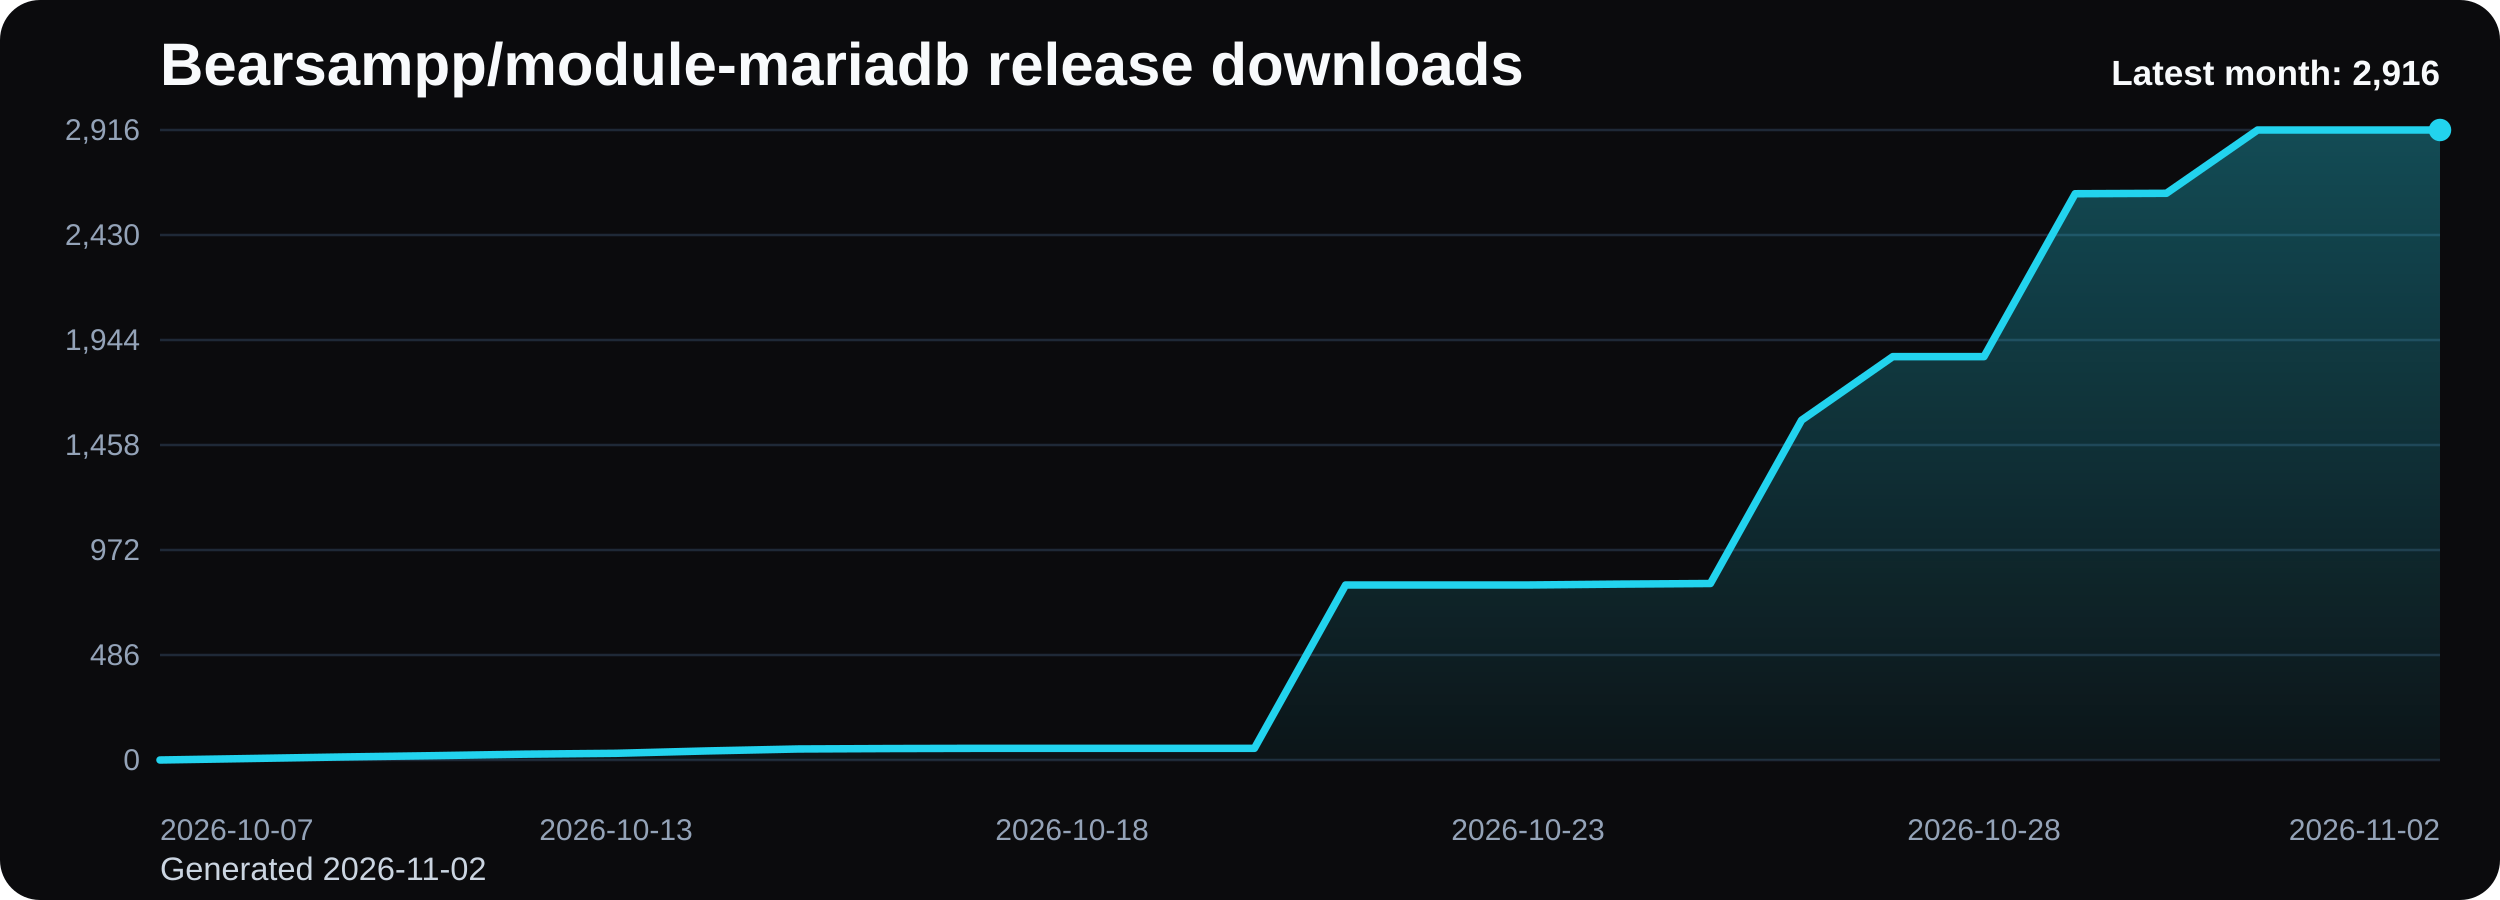
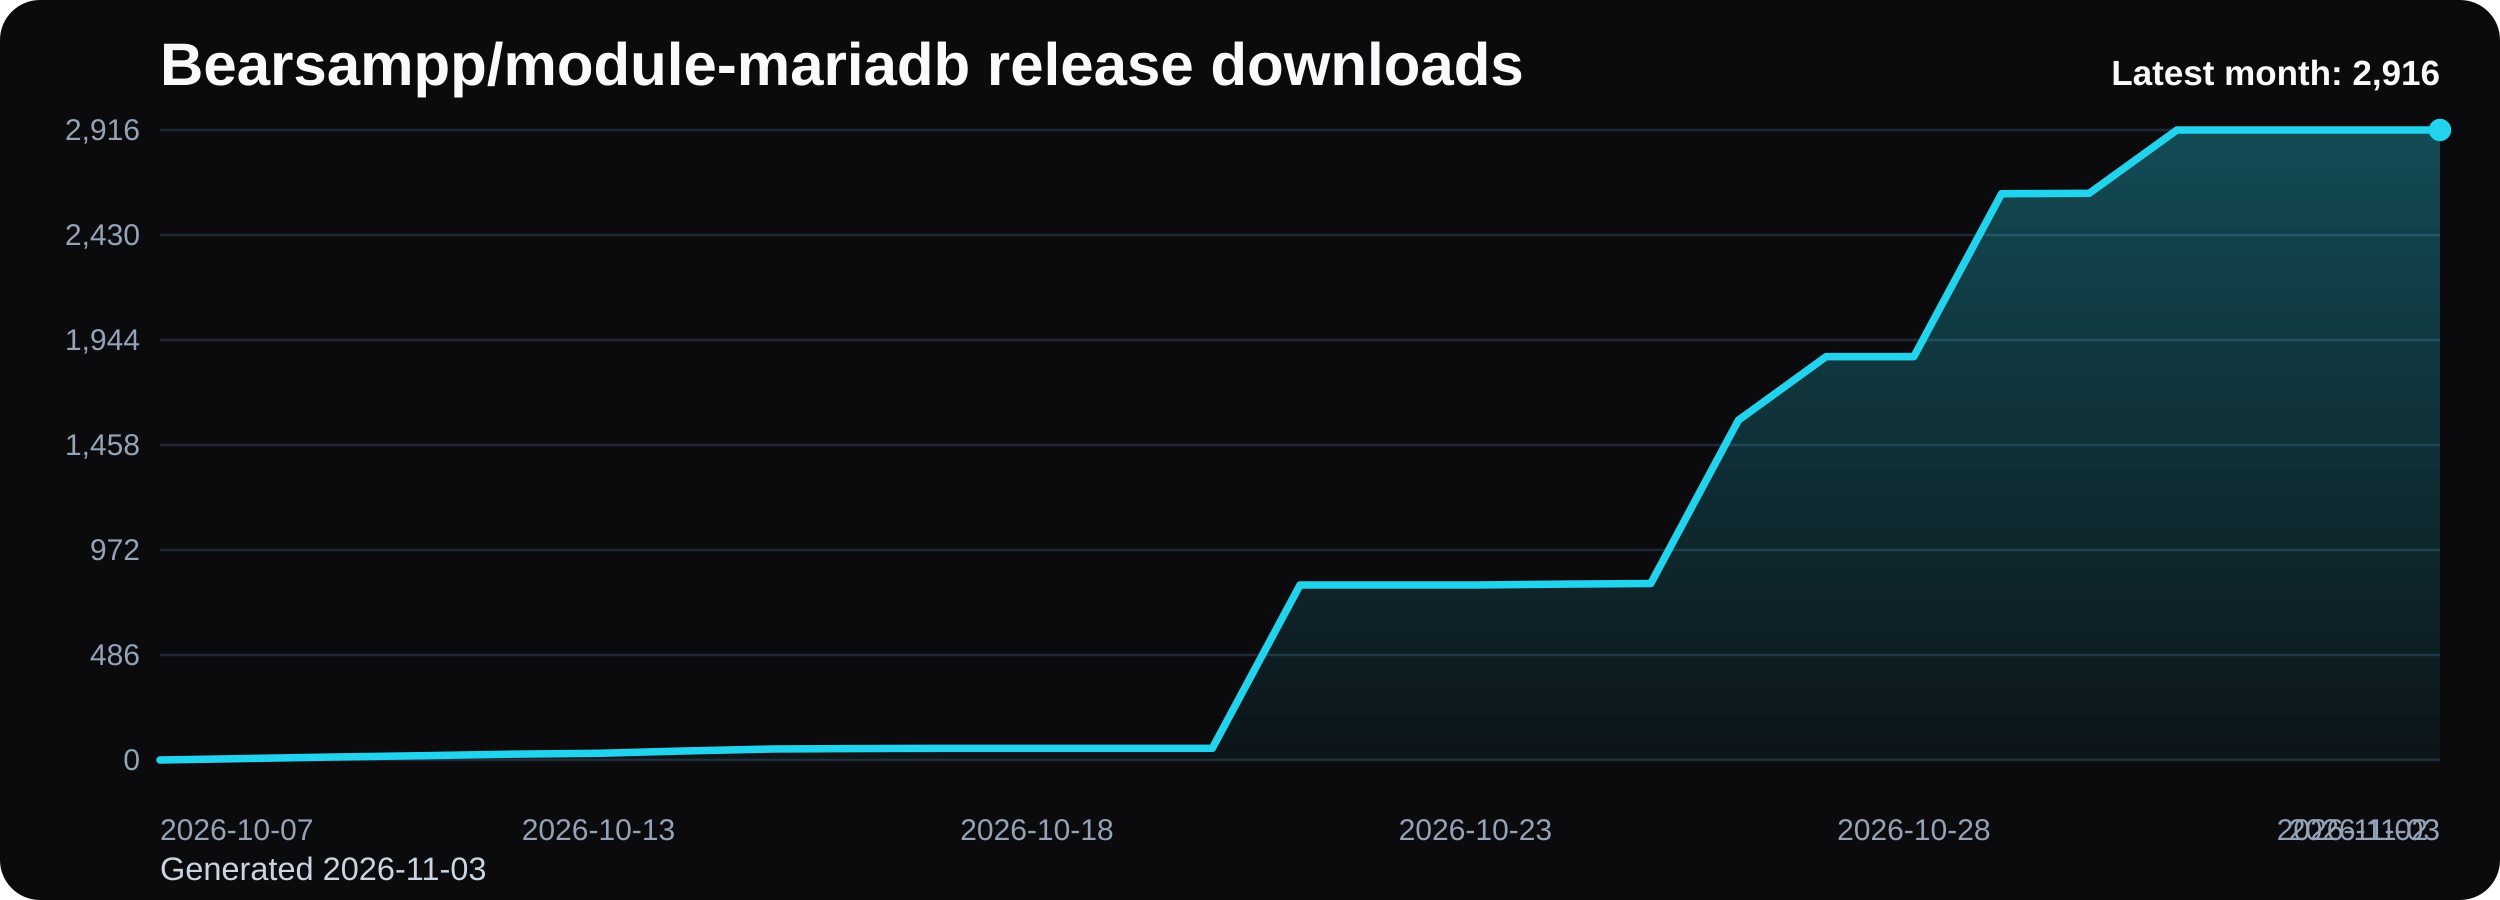
<svg xmlns="http://www.w3.org/2000/svg" viewBox="0 0 1000 360" role="img" aria-label="Bearsampp/module-mariadb release downloads chart">
  <defs>
    <linearGradient id="fill-monthly-black" x1="0" y1="0" x2="0" y2="1">
      <stop offset="0%" stop-color="#22d3ee" stop-opacity="0.32" />
      <stop offset="100%" stop-color="#22d3ee" stop-opacity="0.05" />
    </linearGradient>
    <style>
      .bg { fill: #0b0b0d; }
      .title { font: 700 24px Arial, sans-serif; fill: #f8fafc; }
      .sub { font: 400 13px Arial, sans-serif; fill: #cbd5e1; }
      .grid { stroke: #1f2937; stroke-width: 1; }
      .axis { font: 400 12px Arial, sans-serif; fill: #94a3b8; }
      .line { fill: none; stroke: #22d3ee; stroke-width: 3; stroke-linecap: round; stroke-linejoin: round; }
      .dot { fill: #22d3ee; }
      .value { font: 600 11px Arial, sans-serif; fill: #cbd5e1; }
      .latest { font: 700 14px Arial, sans-serif; fill: #f8fafc; }
    </style>
  </defs>
  <rect class="bg" x="0" y="0" width="1000" height="360" rx="16" />
  <text class="title" x="64" y="34">Bearsampp/module-mariadb release downloads</text>
-   <text class="sub" x="64" y="352">Generated 2026-11-02</text>
+   <text class="sub" x="64" y="352">Generated 2026-11-03</text>
  <line x1="64" y1="52.00" x2="976" y2="52.00" class="grid" />
  <text x="56" y="56.00" text-anchor="end" class="axis">2,916</text>
  <line x1="64" y1="94.00" x2="976" y2="94.00" class="grid" />
  <text x="56" y="98.00" text-anchor="end" class="axis">2,430</text>
  <line x1="64" y1="136.00" x2="976" y2="136.00" class="grid" />
  <text x="56" y="140.00" text-anchor="end" class="axis">1,944</text>
  <line x1="64" y1="178.00" x2="976" y2="178.00" class="grid" />
  <text x="56" y="182.00" text-anchor="end" class="axis">1,458</text>
  <line x1="64" y1="220.00" x2="976" y2="220.00" class="grid" />
  <text x="56" y="224.00" text-anchor="end" class="axis">972</text>
  <line x1="64" y1="262.00" x2="976" y2="262.00" class="grid" />
  <text x="56" y="266.00" text-anchor="end" class="axis">486</text>
  <line x1="64" y1="304.00" x2="976" y2="304.00" class="grid" />
  <text x="56" y="308.00" text-anchor="end" class="axis">0</text>
-   <path d="M 64.00 304 L 64.00 304.00 L 100.48 303.40 L 136.96 302.79 L 173.44 302.27 L 209.92 301.67 L 246.40 301.32 L 282.88 300.37 L 319.36 299.59 L 355.84 299.42 L 392.32 299.33 L 428.80 299.33 L 465.28 299.33 L 501.76 299.33 L 538.24 234.00 L 574.72 234.00 L 611.20 234.00 L 647.68 233.65 L 684.16 233.40 L 720.64 168.06 L 757.12 142.65 L 793.60 142.65 L 830.08 77.49 L 866.56 77.32 L 903.04 52.00 L 939.52 52.00 L 976.00 52.00 L 976.00 304 Z" fill="url(#fill-monthly-black)" />
-   <polyline class="line" points="64.00,304.00 100.48,303.40 136.96,302.79 173.44,302.27 209.92,301.67 246.40,301.32 282.88,300.37 319.36,299.59 355.84,299.42 392.32,299.33 428.80,299.33 465.28,299.33 501.76,299.33 538.24,234.00 574.72,234.00 611.20,234.00 647.68,233.65 684.16,233.40 720.64,168.06 757.12,142.65 793.60,142.65 830.08,77.49 866.56,77.32 903.04,52.00 939.52,52.00 976.00,52.00" />
+   <path d="M 64.00 304 L 64.00 304.00 L 99.08 303.40 L 134.15 302.79 L 169.23 302.27 L 204.31 301.67 L 239.38 301.32 L 274.46 300.37 L 309.54 299.59 L 344.62 299.42 L 379.69 299.33 L 414.77 299.33 L 449.85 299.33 L 484.92 299.33 L 520.00 234.00 L 555.08 234.00 L 590.15 234.00 L 625.23 233.65 L 660.31 233.40 L 695.38 168.06 L 730.46 142.65 L 765.54 142.65 L 800.62 77.49 L 835.69 77.32 L 870.77 52.00 L 905.85 52.00 L 940.92 52.00 L 976.00 52.00 L 976.00 304 Z" fill="url(#fill-monthly-black)" />
+   <polyline class="line" points="64.00,304.00 99.08,303.40 134.15,302.79 169.23,302.27 204.31,301.67 239.38,301.32 274.46,300.37 309.54,299.59 344.62,299.42 379.69,299.33 414.77,299.33 449.85,299.33 484.92,299.33 520.00,234.00 555.08,234.00 590.15,234.00 625.23,233.65 660.31,233.40 695.38,168.06 730.46,142.65 765.54,142.65 800.62,77.49 835.69,77.32 870.77,52.00 905.85,52.00 940.92,52.00 976.00,52.00" />
  <circle class="dot" cx="976.00" cy="52.00" r="4.5" />
  <text class="axis" x="64.00" y="336" text-anchor="start">2026-10-07</text>
-   <text class="axis" x="246.40" y="336" text-anchor="middle">2026-10-13</text>
-   <text class="axis" x="428.80" y="336" text-anchor="middle">2026-10-18</text>
-   <text class="axis" x="611.20" y="336" text-anchor="middle">2026-10-23</text>
-   <text class="axis" x="793.60" y="336" text-anchor="middle">2026-10-28</text>
-   <text class="axis" x="976.00" y="336" text-anchor="end">2026-11-02</text>
+   <text class="axis" x="239.38" y="336" text-anchor="middle">2026-10-13</text>
+   <text class="axis" x="414.77" y="336" text-anchor="middle">2026-10-18</text>
+   <text class="axis" x="590.15" y="336" text-anchor="middle">2026-10-23</text>
+   <text class="axis" x="765.54" y="336" text-anchor="middle">2026-10-28</text>
+   <text class="axis" x="940.92" y="336" text-anchor="middle">2026-11-02</text>
+   <text class="axis" x="976.00" y="336" text-anchor="end">2026-11-03</text>
  <text class="latest" x="976" y="34" text-anchor="end">Latest month: 2,916</text>
</svg>
